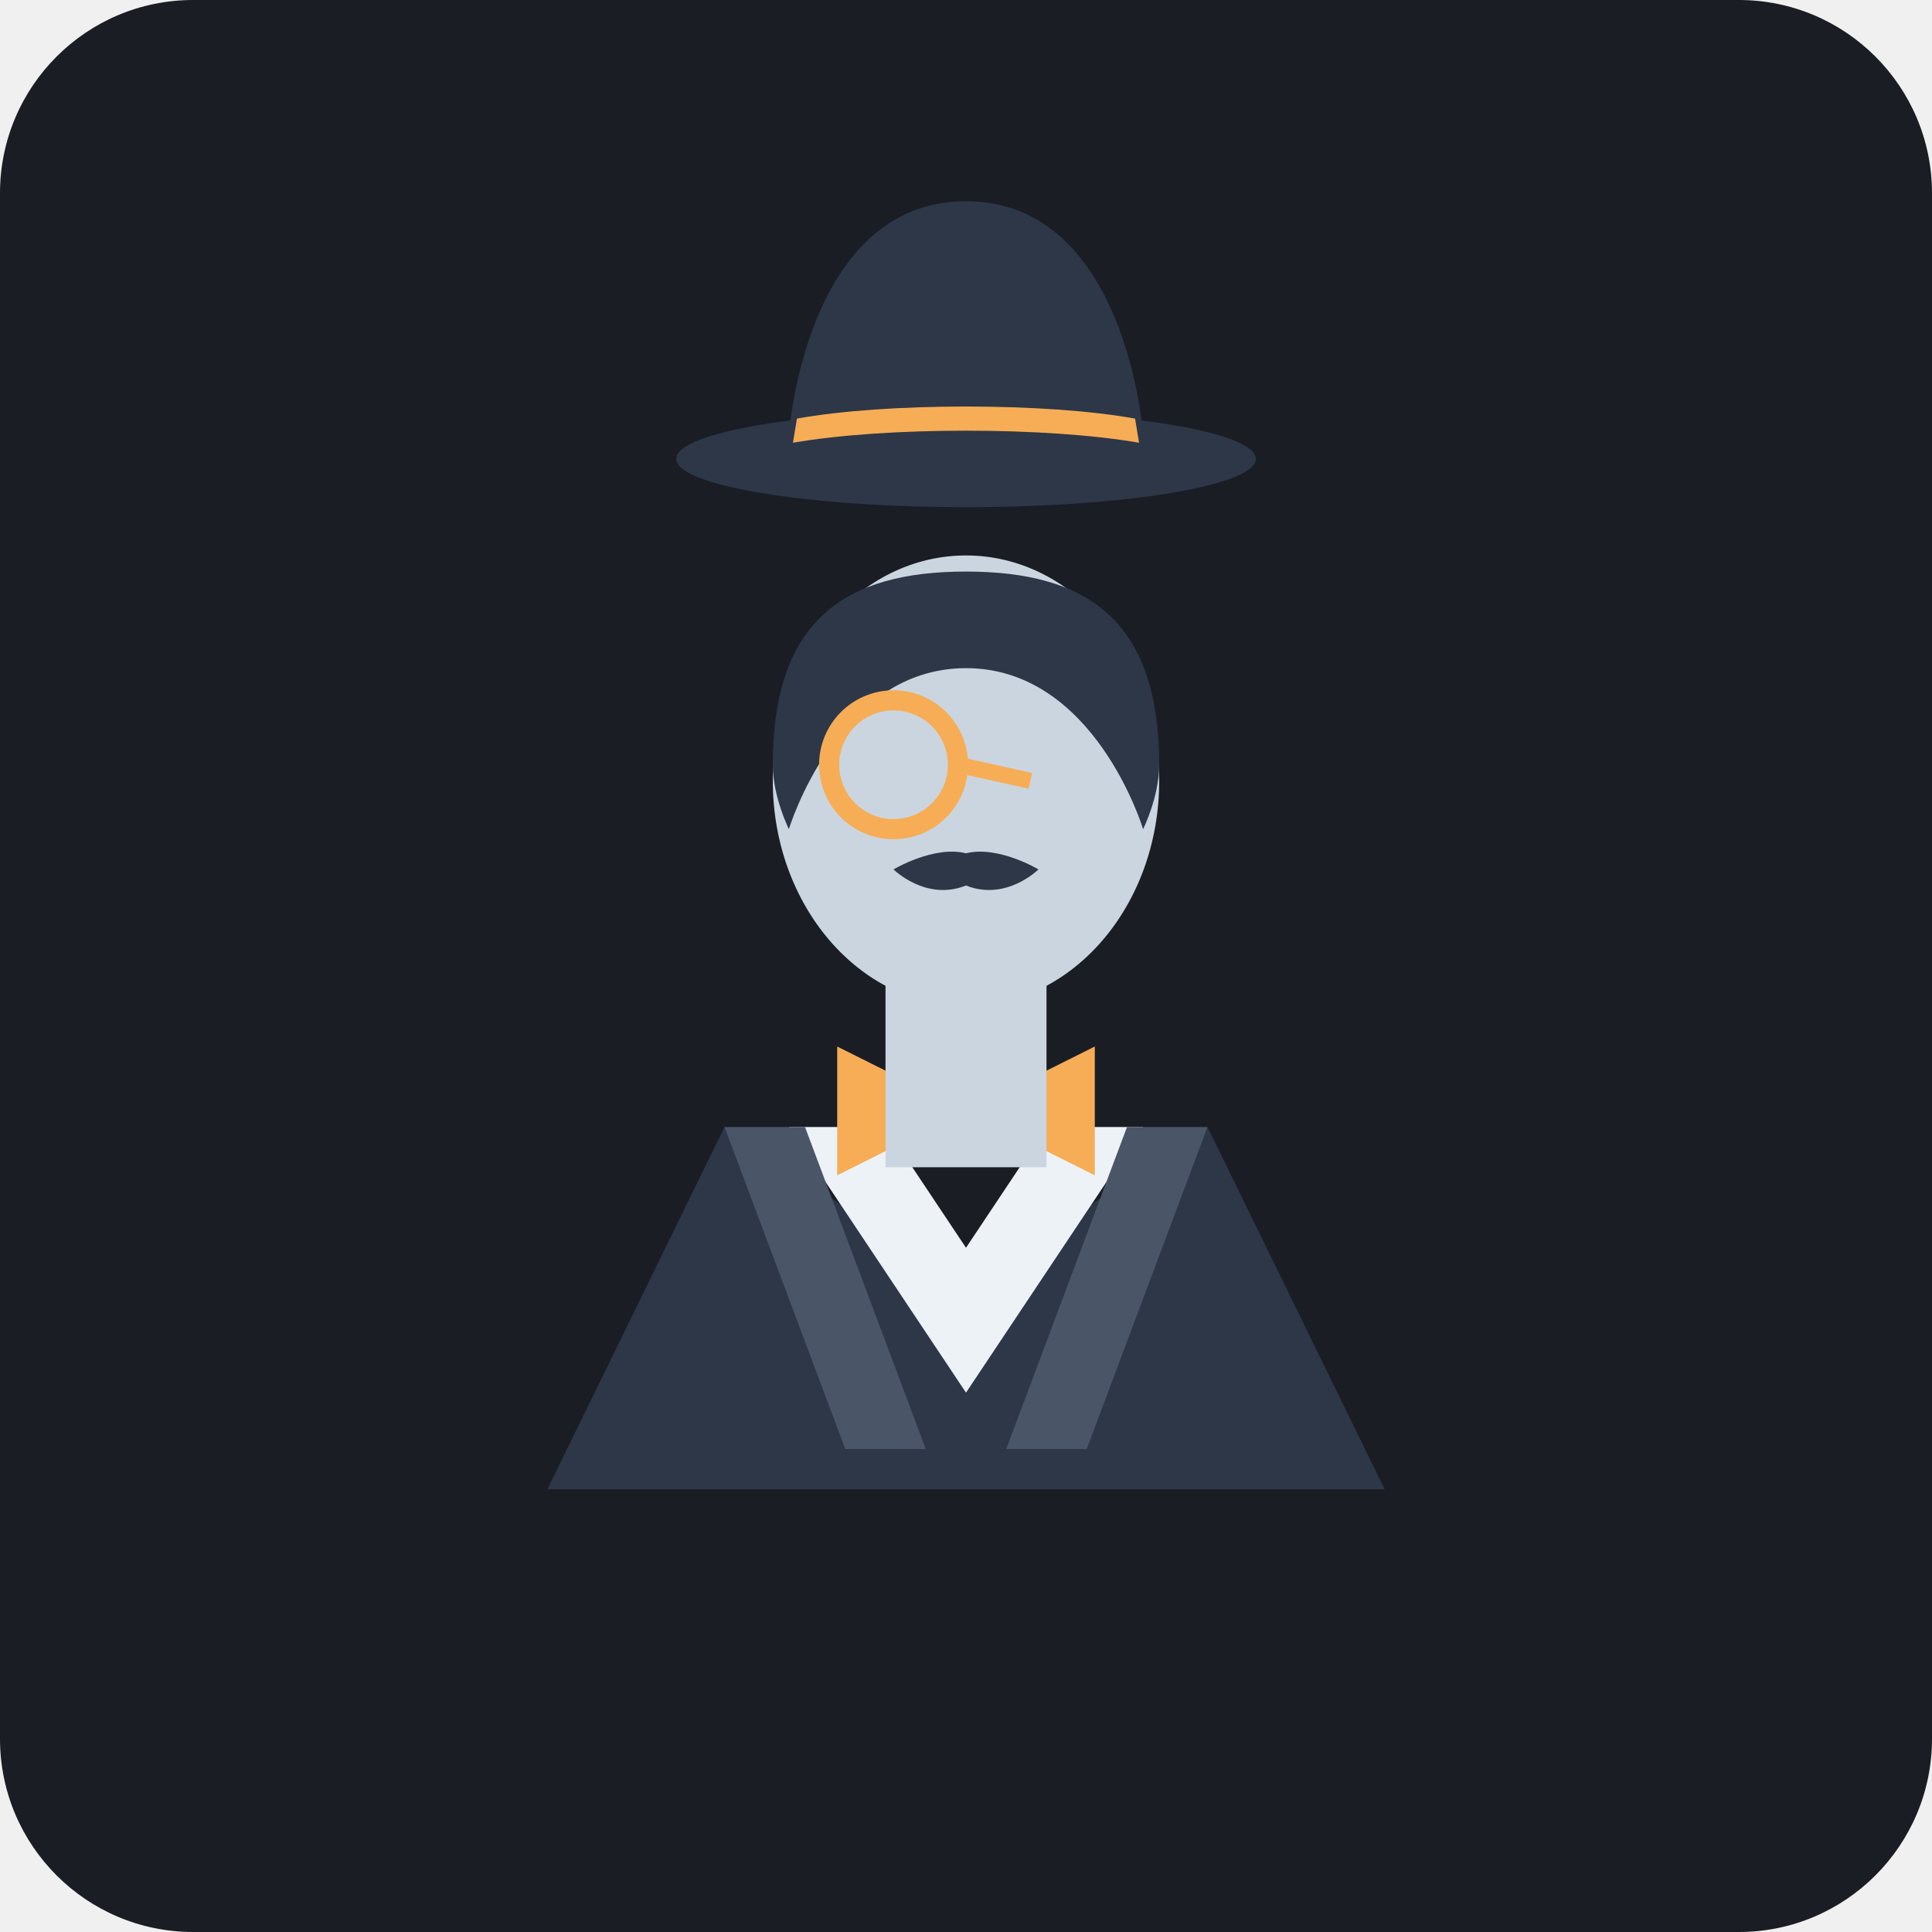
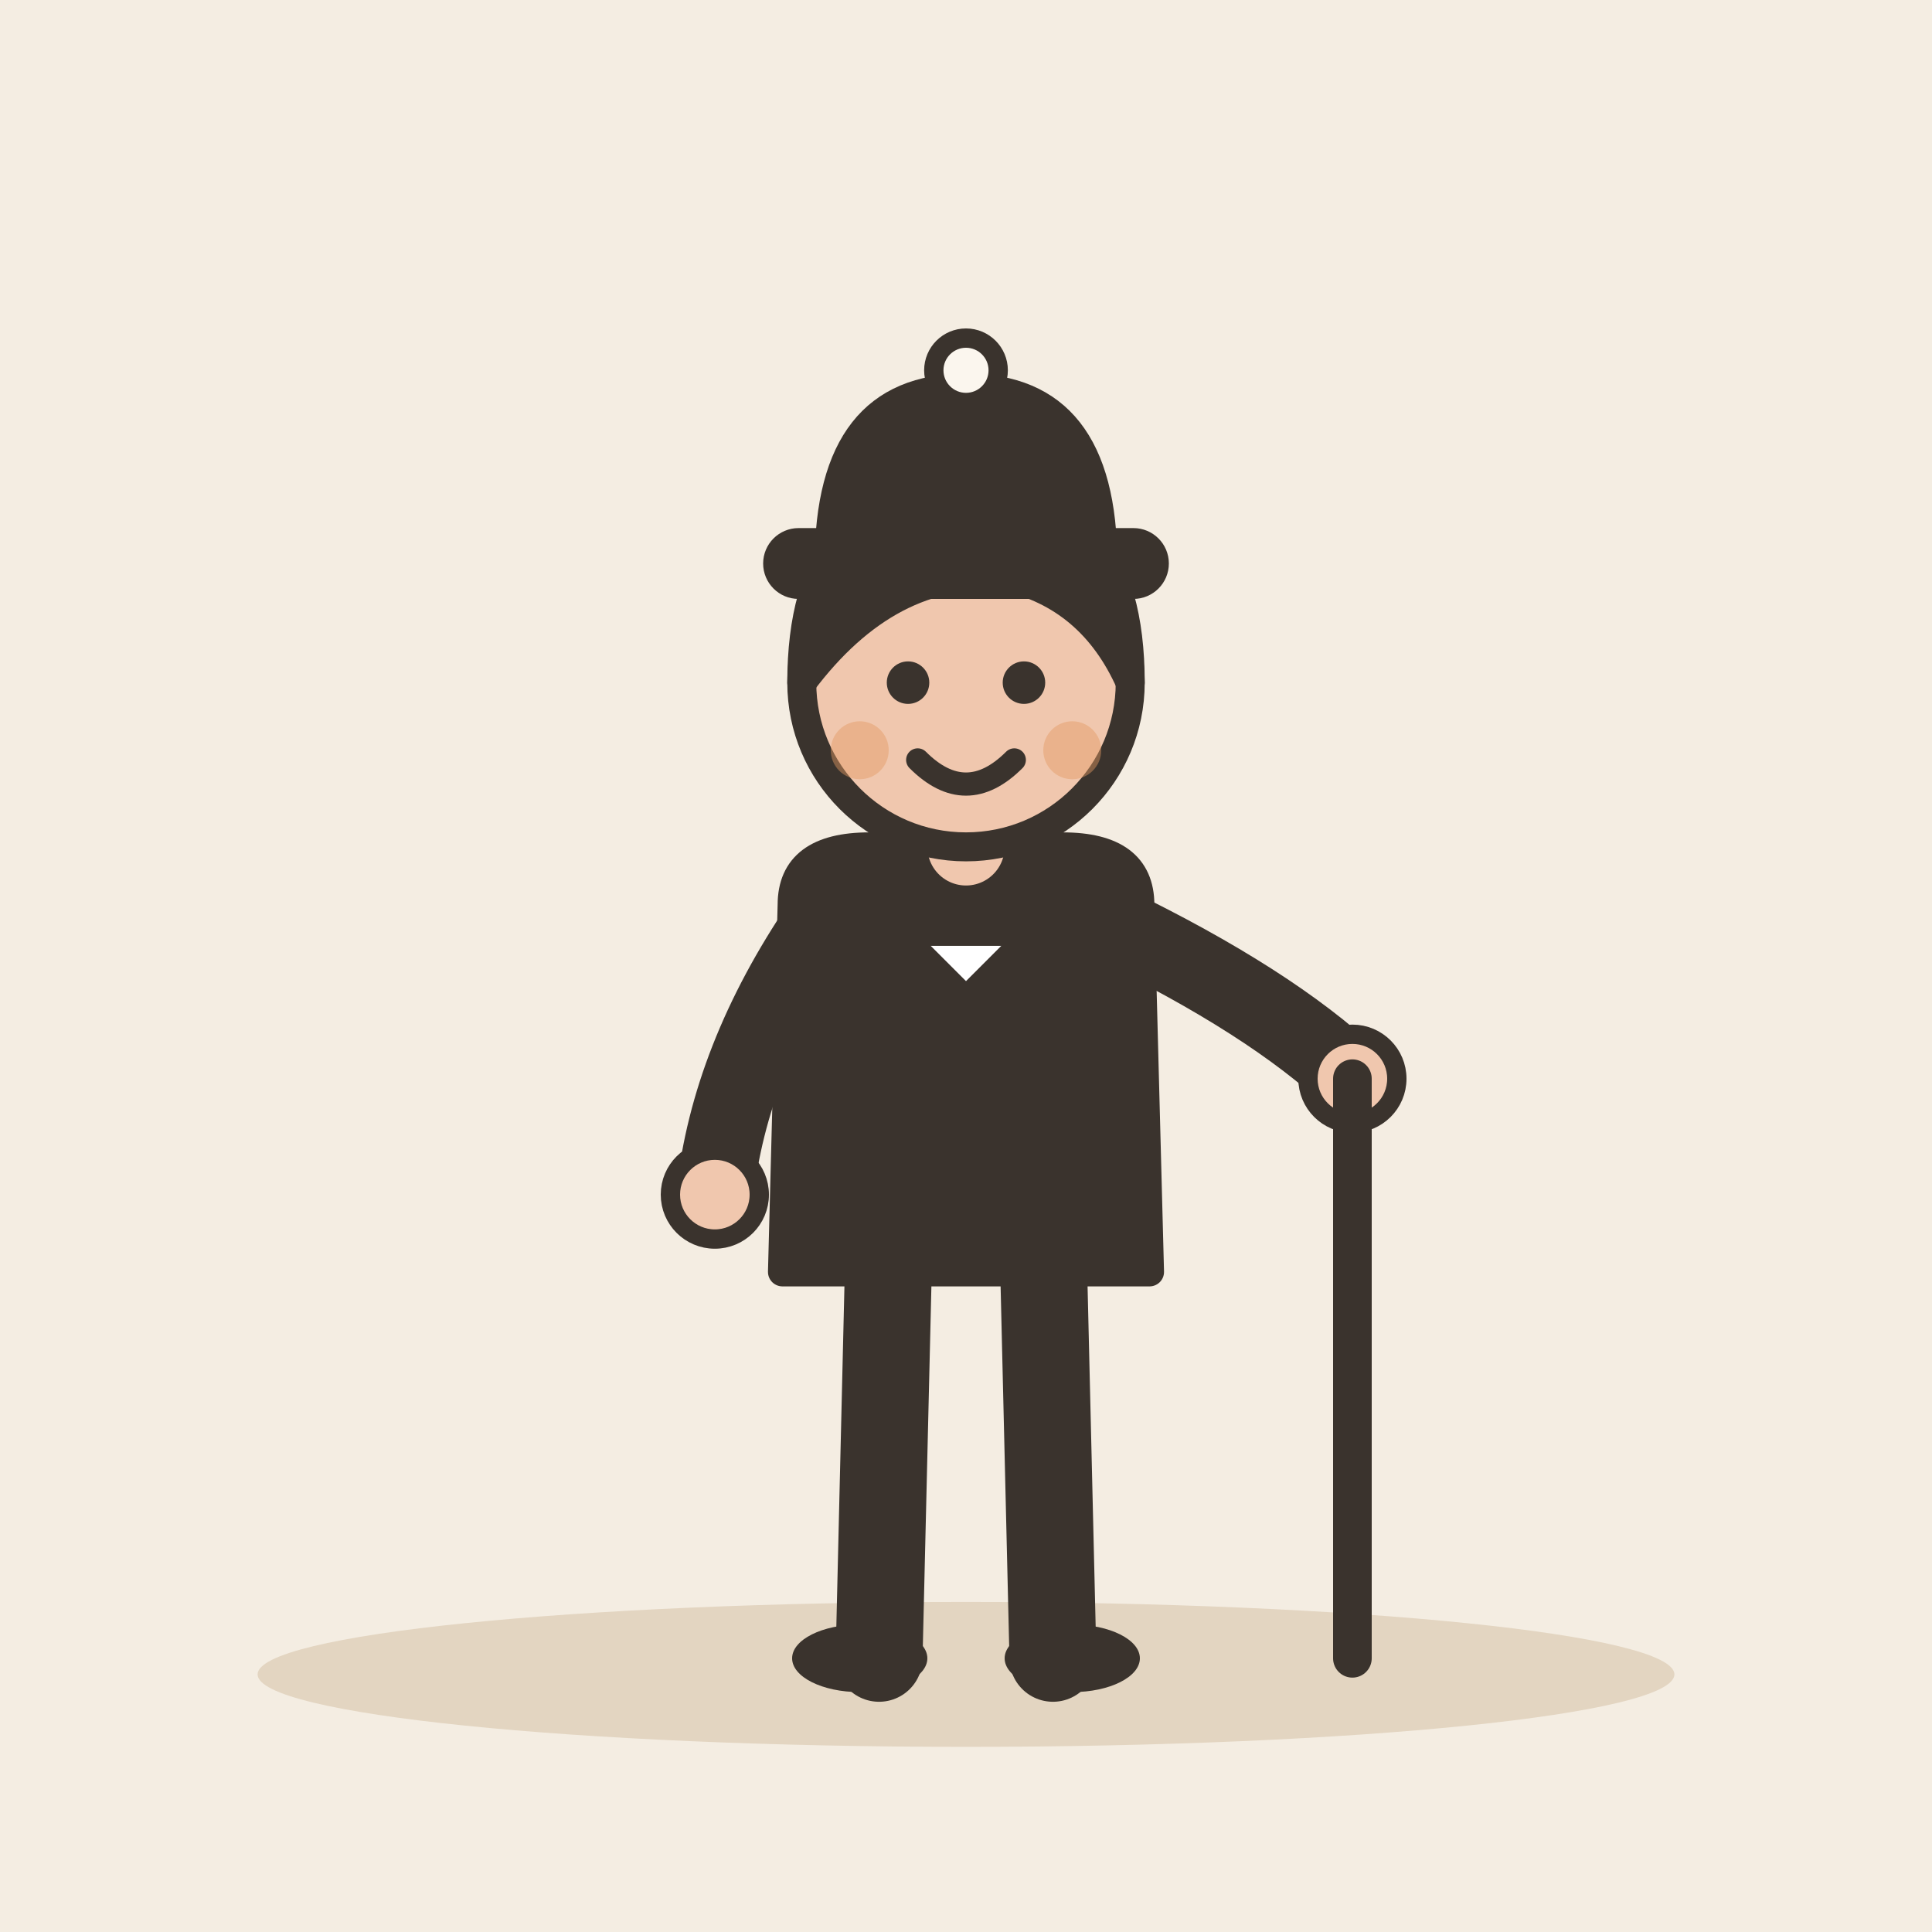
- <svg xmlns="http://www.w3.org/2000/svg" width="240" height="240" viewBox="0 0 240 240">
-   <rect width="240" height="240" rx="24" fill="#1A1D24" />
-   <g transform="translate(0, 5)">
-     <path d="M 68 180 L 90 135 L 120 155 L 150 135 L 172 180 Z" fill="#2D3748" />
-     <path d="M 98 135 L 120 168 L 142 135 L 130 135 L 120 150 L 110 135 Z" fill="#EDF2F7" />
-     <g transform="translate(120, 133)">
-       <polygon points="0,0 -16,-8 -16,8" fill="#F6AD55" />
-       <polygon points="0,0 16,-8 16,8" fill="#F6AD55" />
-       <circle cx="0" cy="0" r="5" fill="#DD6B20" />
-     </g>
-     <path d="M 90 135 L 105 175 L 115 175 L 100 135 Z" fill="#4A5568" />
-     <path d="M 150 135 L 135 175 L 125 175 L 140 135 Z" fill="#4A5568" />
-     <rect x="110" y="115" width="20" height="25" fill="#CBD5E0" />
-     <ellipse cx="120" cy="92" rx="24" ry="28" fill="#CBD5E0" />
-     <path d="M 96 90 C 96 72 105 66 120 66 C 135 66 144 72 144 90 C 144 94 142 98 142 98 C 142 98 136 78 120 78 C 104 78 98 98 98 98 C 98 98 96 94 96 90 Z" fill="#2D3748" />
-     <circle cx="111" cy="90" r="8" fill="none" stroke="#F6AD55" stroke-width="2.5" />
-     <path d="M 119 90 L 128 92" stroke="#F6AD55" stroke-width="2" />
-     <path d="M 111 103 C 111 103 115 107 120 105 C 125 107 129 103 129 103 C 129 103 124 100 120 101 C 116 100 111 103 111 103 Z" fill="#2D3748" />
-     <g transform="translate(120, 52)">
-       <ellipse cx="0" cy="0" rx="36" ry="6" fill="#2D3748" />
-       <path d="M -22 -3 C -22 -3 -20 -32 0 -32 C 20 -32 22 -3 22 -3 Z" fill="#2D3748" />
-       <path d="M -21 -5 C -10 -7 10 -7 21 -5 L 21.5 -2 C 10 -4 -10 -4 -21.5 -2 Z" fill="#F6AD55" />
-     </g>
+ <svg xmlns="http://www.w3.org/2000/svg" viewBox="0 0 240 240" data-style="editorial">
+   <rect width="240" height="240" fill="#F4EDE2" />
+   <ellipse cx="120" cy="208" rx="88" ry="9" fill="#E3D5C1" />
+   <g transform="translate(120 206) scale(1.2 1.2)">
+     <path d="M-8 -42L-9 0" stroke="#3A332D" stroke-width="9" stroke-linecap="round" fill="none" />
+     <path d="M8 -42L9 0" stroke="#3A332D" stroke-width="9" stroke-linecap="round" fill="none" />
+     <ellipse cx="-11" cy="0" rx="7" ry="3.5" fill="#3A332D" />
+     <ellipse cx="11" cy="0" rx="7" ry="3.5" fill="#3A332D" />
+     <path d="M-18 -78Q-18 -84 -10 -84L10 -84Q18 -84 18 -78L19 -40L-19 -40Z" fill="#3A332D" stroke="#3A332D" stroke-width="3" stroke-linecap="round" stroke-linejoin="round" />
+     <path d="M-15 -76Q-24.5 -62 -26 -48" fill="none" stroke="#3A332D" stroke-width="8" stroke-linecap="round" stroke-linejoin="round" />
+     <circle cx="-26" cy="-48" r="4.6" fill="#F0C7AE" stroke="#3A332D" stroke-linecap="round" stroke-linejoin="round" stroke-width="2" />
+     <path d="M15 -76Q31.5 -68 40 -60" fill="none" stroke="#3A332D" stroke-width="8" stroke-linecap="round" stroke-linejoin="round" />
+     <circle cx="40" cy="-60" r="4.6" fill="#F0C7AE" stroke="#3A332D" stroke-linecap="round" stroke-linejoin="round" stroke-width="2" />
+     <path d="M0 -84L0 -88" stroke="#F0C7AE" stroke-width="8" stroke-linecap="round" fill="none" />
+     <circle cx="0" cy="-101" r="17" fill="#F0C7AE" stroke="#3A332D" stroke-width="3" stroke-linecap="round" stroke-linejoin="round" />
+     <path d="M-17 -101Q-17 -121 0 -121Q17 -121 17 -101Q13 -110 4 -112Q-8 -113 -17 -101Z" fill="#3A332D" stroke="#3A332D" stroke-width="3" stroke-linecap="round" stroke-linejoin="round" />
+     <circle cx="-6" cy="-101" r="2.2" fill="#3A332D" />
+     <circle cx="6" cy="-101" r="2.2" fill="#3A332D" />
+     <path d="M-5 -93Q0 -88 5 -93" fill="none" stroke="#3A332D" stroke-width="2.4" stroke-linecap="round" stroke-linejoin="round" />
+     <circle cx="-11" cy="-94" r="3" fill="#E39A62" opacity="0.45" />
+     <circle cx="11" cy="-94" r="3" fill="#E39A62" opacity="0.45" />
+     <path d="M40 -60L40 0" stroke="#3A332D" stroke-width="4" stroke-linecap="round" fill="none" />
  </g>
+   <g transform="translate(120 70) scale(0.8 0.8)">
+     <path d="M-22 0Q-22 -28 0 -28Q22 -28 22 0Z" fill="#3A332D" stroke="#3A332D" stroke-width="3" stroke-linecap="round" stroke-linejoin="round" />
+     <rect x="-30" y="-4" width="60" height="8" rx="4" fill="#3A332D" stroke="#3A332D" stroke-width="3" stroke-linecap="round" stroke-linejoin="round" />
+     <circle cx="0" cy="-30" r="5" fill="#FBF6EE" stroke="#3A332D" stroke-width="3" stroke-linecap="round" stroke-linejoin="round" />
+   </g>
+   <path d="M112 116L128 116L120 124Z" fill="#FFFFFF" stroke="#3A332D" stroke-width="3" stroke-linecap="round" stroke-linejoin="round" />
</svg>
